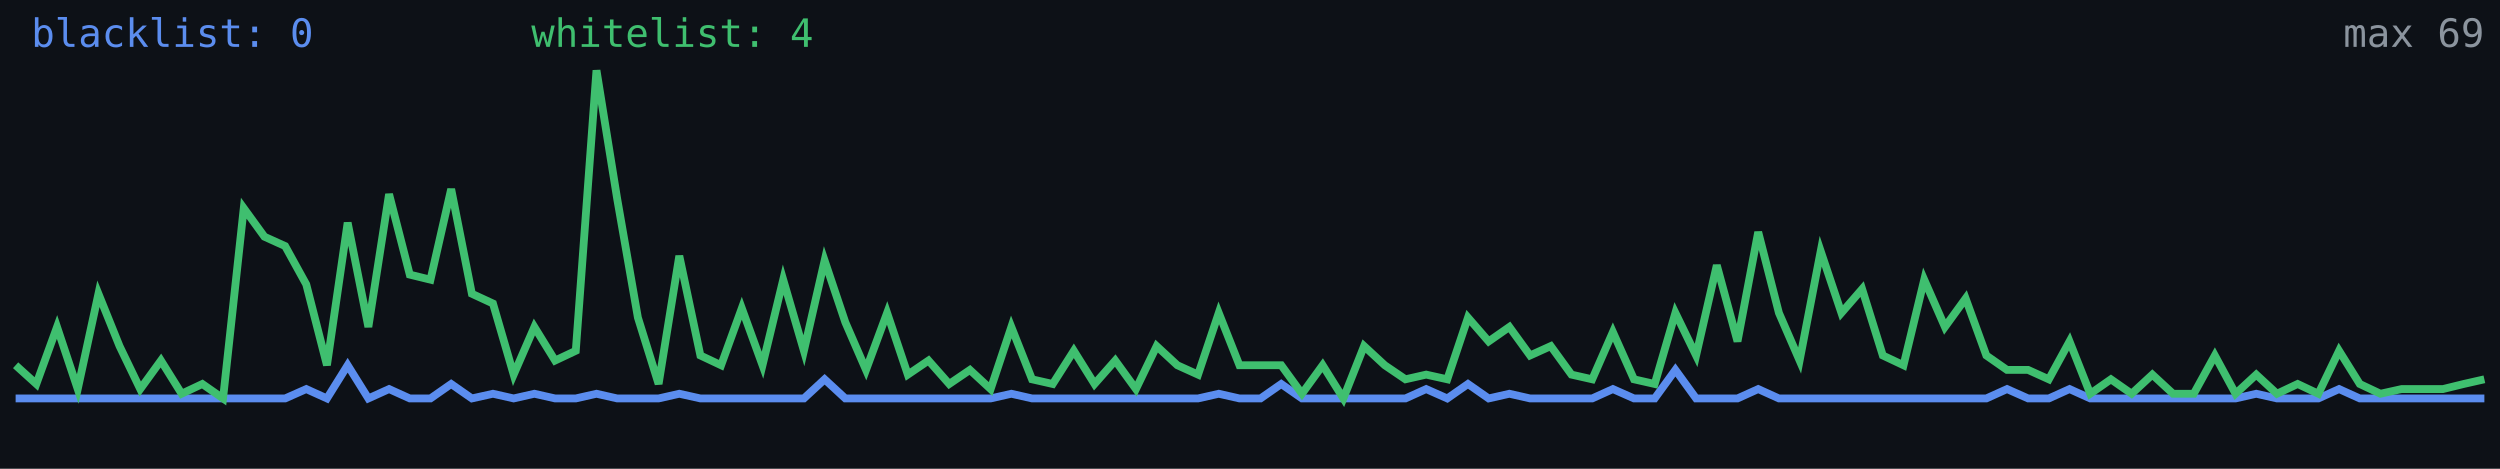
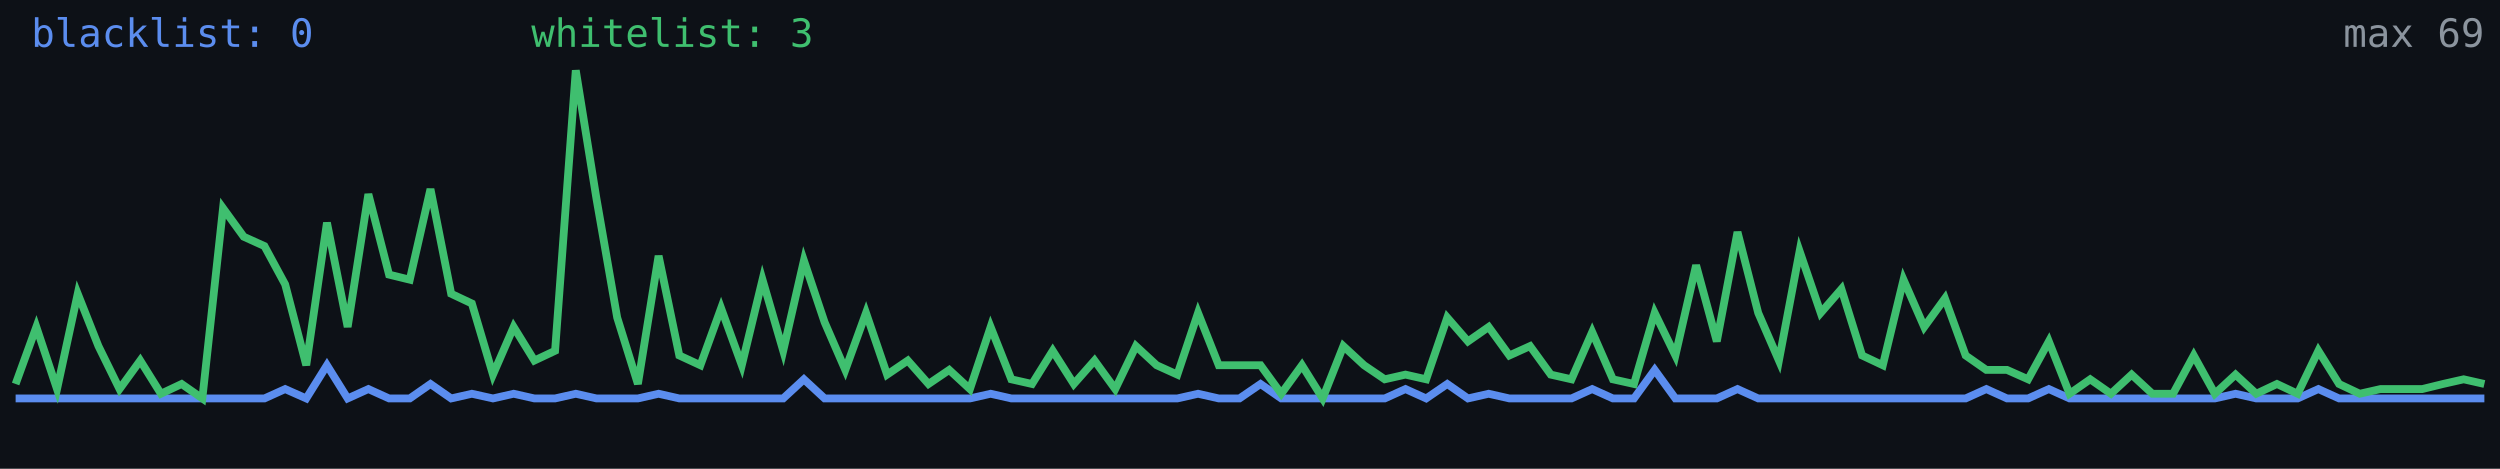
<svg xmlns="http://www.w3.org/2000/svg" width="640" height="120" viewBox="0 0 640 120" role="img" aria-label="Alive configs trend">
  <rect width="640" height="120" fill="#0d1117" />
-   <polyline fill="none" stroke="#5b8def" stroke-width="2" points="4.0,102.0 9.3,102.0 14.6,102.0 19.9,102.0 25.2,102.0 30.6,102.0 35.9,102.0 41.2,102.0 46.5,102.0 51.8,102.0 57.1,102.0 62.4,102.0 67.7,102.0 73.0,102.0 78.4,99.6 83.7,102.0 89.0,93.5 94.3,102.0 99.6,99.6 104.9,102.0 110.2,102.0 115.5,98.3 120.8,102.0 126.2,100.8 131.5,102.0 136.8,100.8 142.1,102.0 147.4,102.0 152.7,100.8 158.0,102.0 163.3,102.0 168.6,102.0 173.9,100.8 179.3,102.0 184.6,102.0 189.9,102.0 195.2,102.0 200.5,102.0 205.8,102.0 211.1,97.1 216.4,102.0 221.7,102.0 227.1,102.0 232.4,102.0 237.7,102.0 243.0,102.0 248.3,102.0 253.6,102.0 258.9,100.8 264.2,102.0 269.5,102.0 274.9,102.0 280.2,102.0 285.5,102.0 290.8,102.0 296.1,102.0 301.4,102.0 306.7,102.0 312.0,100.8 317.3,102.0 322.7,102.0 328.0,98.3 333.3,102.0 338.6,102.0 343.9,102.0 349.2,102.0 354.5,102.0 359.8,102.0 365.1,99.6 370.5,102.0 375.8,98.3 381.1,102.0 386.4,100.8 391.7,102.0 397.0,102.0 402.3,102.0 407.6,102.0 412.9,99.6 418.3,102.0 423.6,102.0 428.9,94.7 434.2,102.0 439.5,102.0 444.8,102.0 450.1,99.6 455.4,102.0 460.7,102.0 466.1,102.0 471.4,102.0 476.7,102.0 482.0,102.0 487.3,102.0 492.6,102.0 497.9,102.0 503.2,102.0 508.5,102.0 513.8,99.6 519.2,102.0 524.5,102.0 529.8,99.6 535.1,102.0 540.4,102.0 545.7,102.0 551.0,102.0 556.3,102.0 561.6,102.0 567.0,102.0 572.3,102.0 577.6,100.8 582.9,102.0 588.2,102.0 593.5,102.0 598.8,99.6 604.1,102.0 609.4,102.0 614.8,102.0 620.1,102.0 625.4,102.0 630.7,102.0 636.0,102.0" />
-   <polyline fill="none" stroke="#3fbf6f" stroke-width="2" points="4.0,93.5 9.3,98.3 14.6,83.7 19.9,99.6 25.2,75.2 30.6,88.6 35.9,99.6 41.2,92.3 46.5,100.8 51.8,98.3 57.1,102.0 62.4,53.3 67.7,60.6 73.0,63.0 78.4,72.8 83.7,93.5 89.0,57.0 94.3,83.7 99.6,49.7 104.9,70.3 110.2,71.6 115.5,48.4 120.8,75.2 126.2,77.7 131.5,95.9 136.8,83.7 142.1,92.3 147.4,89.8 152.7,18.0 158.0,50.9 163.3,81.3 168.6,98.3 173.9,65.5 179.3,91.0 184.6,93.5 189.9,78.9 195.2,93.5 200.5,71.6 205.8,89.8 211.1,66.7 216.4,82.5 221.7,94.7 227.1,80.1 232.4,95.9 237.7,92.3 243.0,98.3 248.3,94.7 253.6,99.6 258.9,83.7 264.2,97.1 269.5,98.3 274.9,89.8 280.2,98.3 285.5,92.3 290.8,99.6 296.1,88.6 301.4,93.5 306.7,95.9 312.0,80.1 317.3,93.5 322.7,93.5 328.0,93.5 333.3,100.8 338.6,93.5 343.9,102.0 349.2,88.6 354.5,93.5 359.8,97.1 365.1,95.9 370.5,97.1 375.8,81.3 381.1,87.4 386.4,83.7 391.7,91.0 397.0,88.6 402.3,95.9 407.6,97.1 412.9,85.0 418.3,97.1 423.6,98.3 428.9,80.1 434.2,91.0 439.5,67.9 444.8,87.4 450.1,59.4 455.4,80.1 460.7,92.3 466.1,64.3 471.4,80.1 476.7,74.0 482.0,91.0 487.3,93.5 492.6,71.6 497.9,83.7 503.2,76.4 508.5,91.0 513.8,94.7 519.2,94.7 524.5,97.1 529.8,87.4 535.1,100.8 540.4,97.1 545.7,100.8 551.0,95.9 556.3,100.8 561.6,100.8 567.0,91.0 572.3,100.8 577.6,95.9 582.9,100.8 588.2,98.3 593.5,100.8 598.8,89.8 604.1,98.3 609.4,100.8 614.8,99.6 620.1,99.6 625.4,99.6 630.7,98.3 636.0,97.1" />
+   <polyline fill="none" stroke="#5b8def" stroke-width="2" points="4.0,102.0 9.3,102.0 14.6,102.0 19.9,102.0 25.2,102.0 30.6,102.0 35.9,102.0 41.2,102.0 46.5,102.0 51.8,102.0 57.1,102.0 62.4,102.0 67.7,102.0 73.0,99.6 78.4,102.0 83.7,93.5 89.0,102.0 94.3,99.6 99.6,102.0 104.9,102.0 110.2,98.3 115.5,102.0 120.8,100.8 126.2,102.0 131.5,100.8 136.8,102.0 142.1,102.0 147.4,100.8 152.7,102.0 158.0,102.0 163.3,102.0 168.6,100.8 173.9,102.0 179.3,102.0 184.6,102.0 189.9,102.0 195.2,102.0 200.5,102.0 205.8,97.1 211.1,102.0 216.4,102.0 221.7,102.0 227.1,102.0 232.4,102.0 237.7,102.0 243.0,102.0 248.3,102.0 253.6,100.8 258.9,102.0 264.2,102.0 269.5,102.0 274.9,102.0 280.2,102.0 285.5,102.0 290.8,102.0 296.1,102.0 301.4,102.0 306.7,100.8 312.0,102.0 317.3,102.0 322.7,98.3 328.0,102.0 333.3,102.0 338.6,102.0 343.9,102.0 349.2,102.0 354.5,102.0 359.8,99.6 365.1,102.0 370.5,98.3 375.8,102.0 381.1,100.8 386.4,102.0 391.7,102.0 397.0,102.0 402.3,102.0 407.6,99.6 412.9,102.0 418.3,102.0 423.6,94.7 428.9,102.0 434.2,102.0 439.5,102.0 444.8,99.6 450.1,102.0 455.4,102.0 460.7,102.0 466.1,102.0 471.4,102.0 476.7,102.0 482.0,102.0 487.3,102.0 492.6,102.0 497.9,102.0 503.2,102.0 508.5,99.6 513.8,102.0 519.2,102.0 524.5,99.6 529.8,102.0 535.1,102.0 540.4,102.0 545.7,102.0 551.0,102.0 556.3,102.0 561.6,102.0 567.0,102.0 572.3,100.8 577.6,102.0 582.9,102.0 588.2,102.0 593.5,99.6 598.8,102.0 604.1,102.0 609.4,102.0 614.8,102.0 620.1,102.0 625.4,102.0 630.7,102.0 636.0,102.0" />
+   <polyline fill="none" stroke="#3fbf6f" stroke-width="2" points="4.0,98.3 9.3,83.7 14.6,99.6 19.9,75.2 25.2,88.6 30.6,99.6 35.9,92.3 41.2,100.8 46.5,98.3 51.8,102.0 57.1,53.3 62.4,60.6 67.7,63.0 73.0,72.8 78.4,93.5 83.7,57.0 89.0,83.7 94.3,49.7 99.6,70.3 104.9,71.6 110.2,48.4 115.5,75.2 120.8,77.7 126.2,95.9 131.5,83.7 136.8,92.3 142.1,89.8 147.4,18.0 152.7,50.9 158.0,81.3 163.3,98.3 168.6,65.5 173.9,91.0 179.3,93.5 184.6,78.9 189.9,93.5 195.2,71.6 200.5,89.8 205.8,66.7 211.1,82.5 216.4,94.7 221.7,80.1 227.1,95.9 232.4,92.3 237.7,98.3 243.0,94.7 248.3,99.6 253.6,83.7 258.9,97.1 264.2,98.3 269.5,89.8 274.9,98.3 280.2,92.3 285.5,99.6 290.8,88.6 296.1,93.5 301.4,95.9 306.7,80.1 312.0,93.5 317.3,93.5 322.7,93.5 328.0,100.8 333.3,93.5 338.6,102.0 343.9,88.6 349.2,93.5 354.5,97.1 359.8,95.9 365.1,97.1 370.5,81.3 375.8,87.4 381.1,83.7 386.4,91.0 391.7,88.6 397.0,95.9 402.3,97.1 407.6,85.0 412.9,97.1 418.3,98.3 423.6,80.1 428.9,91.0 434.2,67.9 439.5,87.4 444.8,59.4 450.1,80.1 455.4,92.3 460.7,64.3 466.1,80.1 471.4,74.0 476.7,91.0 482.0,93.5 487.3,71.6 492.6,83.7 497.9,76.4 503.2,91.0 508.5,94.7 513.8,94.7 519.2,97.1 524.5,87.4 529.8,100.8 535.1,97.1 540.4,100.8 545.7,95.9 551.0,100.8 556.3,100.8 561.6,91.0 567.0,100.8 572.3,95.9 577.6,100.8 582.9,98.3 588.2,100.8 593.5,89.8 598.8,98.3 604.1,100.8 609.4,99.6 614.8,99.6 620.1,99.6 625.4,98.3 630.7,97.1 636.0,98.3" />
  <text x="8" y="12" fill="#5b8def" font-size="10" font-family="monospace">blacklist: 0</text>
-   <text x="136" y="12" fill="#3fbf6f" font-size="10" font-family="monospace">whitelist: 4</text>
+   <text x="136" y="12" fill="#3fbf6f" font-size="10" font-family="monospace">whitelist: 3</text>
  <text x="636" y="12" fill="#8b949e" font-size="10" text-anchor="end" font-family="monospace">max 69</text>
</svg>
